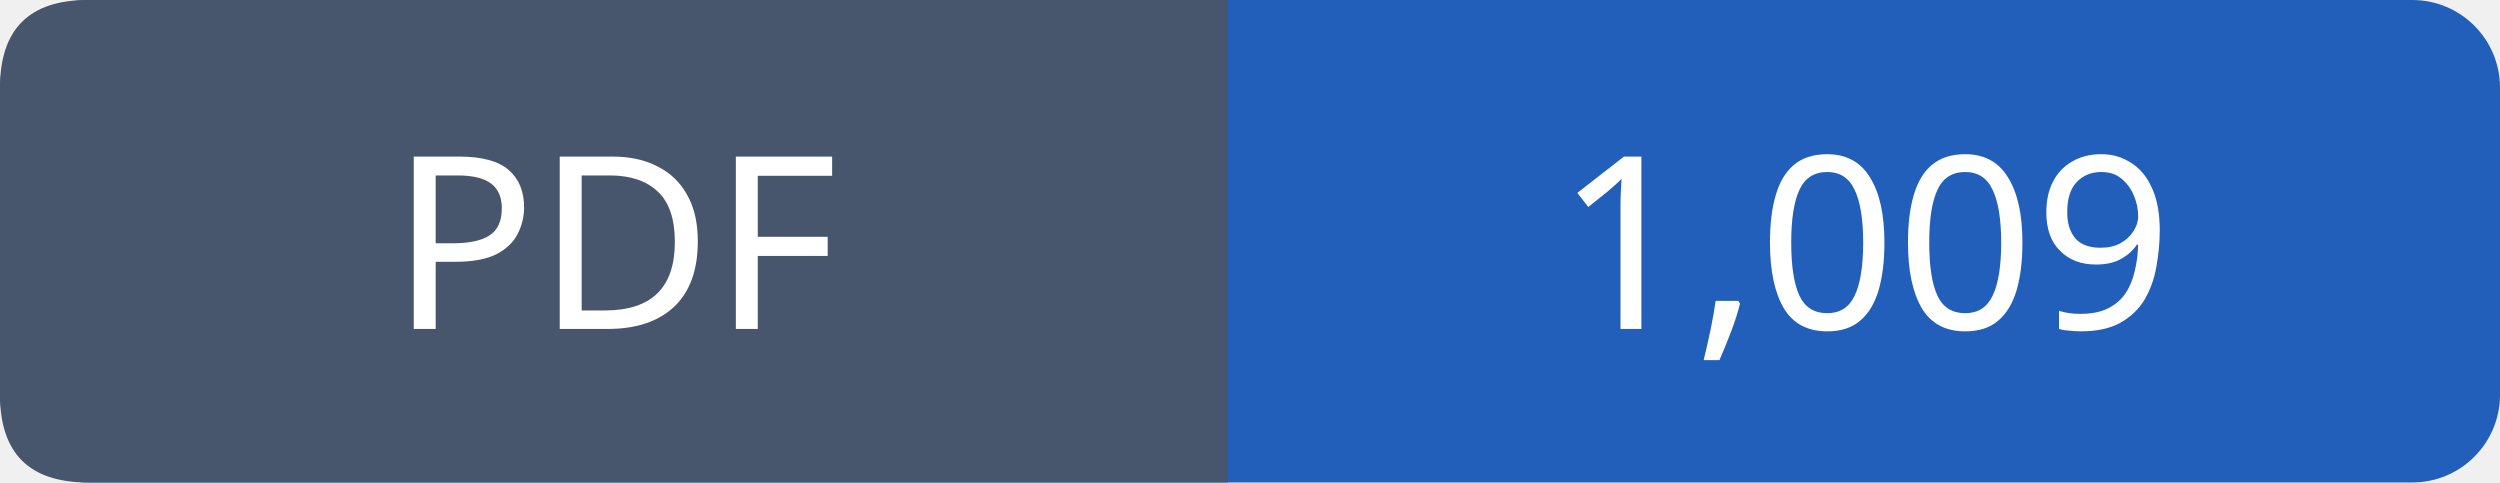
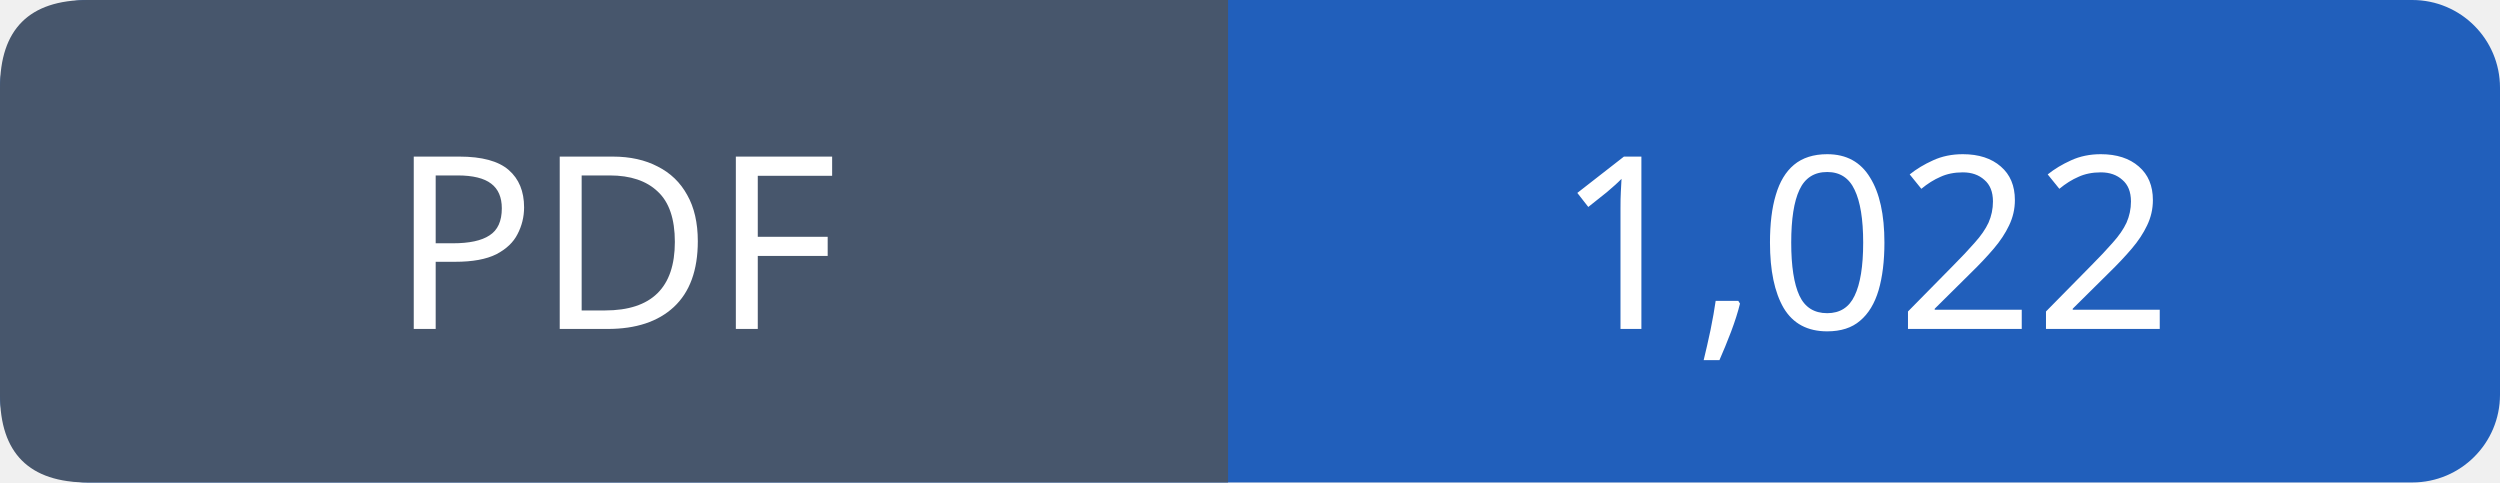
- <svg xmlns="http://www.w3.org/2000/svg" width="114" height="22" role="img" aria-label="PDF: 1,009">
+ <svg xmlns="http://www.w3.org/2000/svg" width="114" height="22" role="img" aria-label="PDF: 1,022">
  <rect width="114" height="22" rx="4" fill="#215fbb" />
  <path fill="#47566c" d="M4 0h52v22H4q-4 0-4-4V4q0-4 4-4" />
  <g font-family="Verdana,sans-serif" font-size="11" fill="white" text-anchor="middle">
    <text x="28.0" y="15">PDF</text>
-     <text x="85.0" y="15">1,009</text>
+     <text x="85.0" y="15">1,022</text>
  </g>
</svg>
